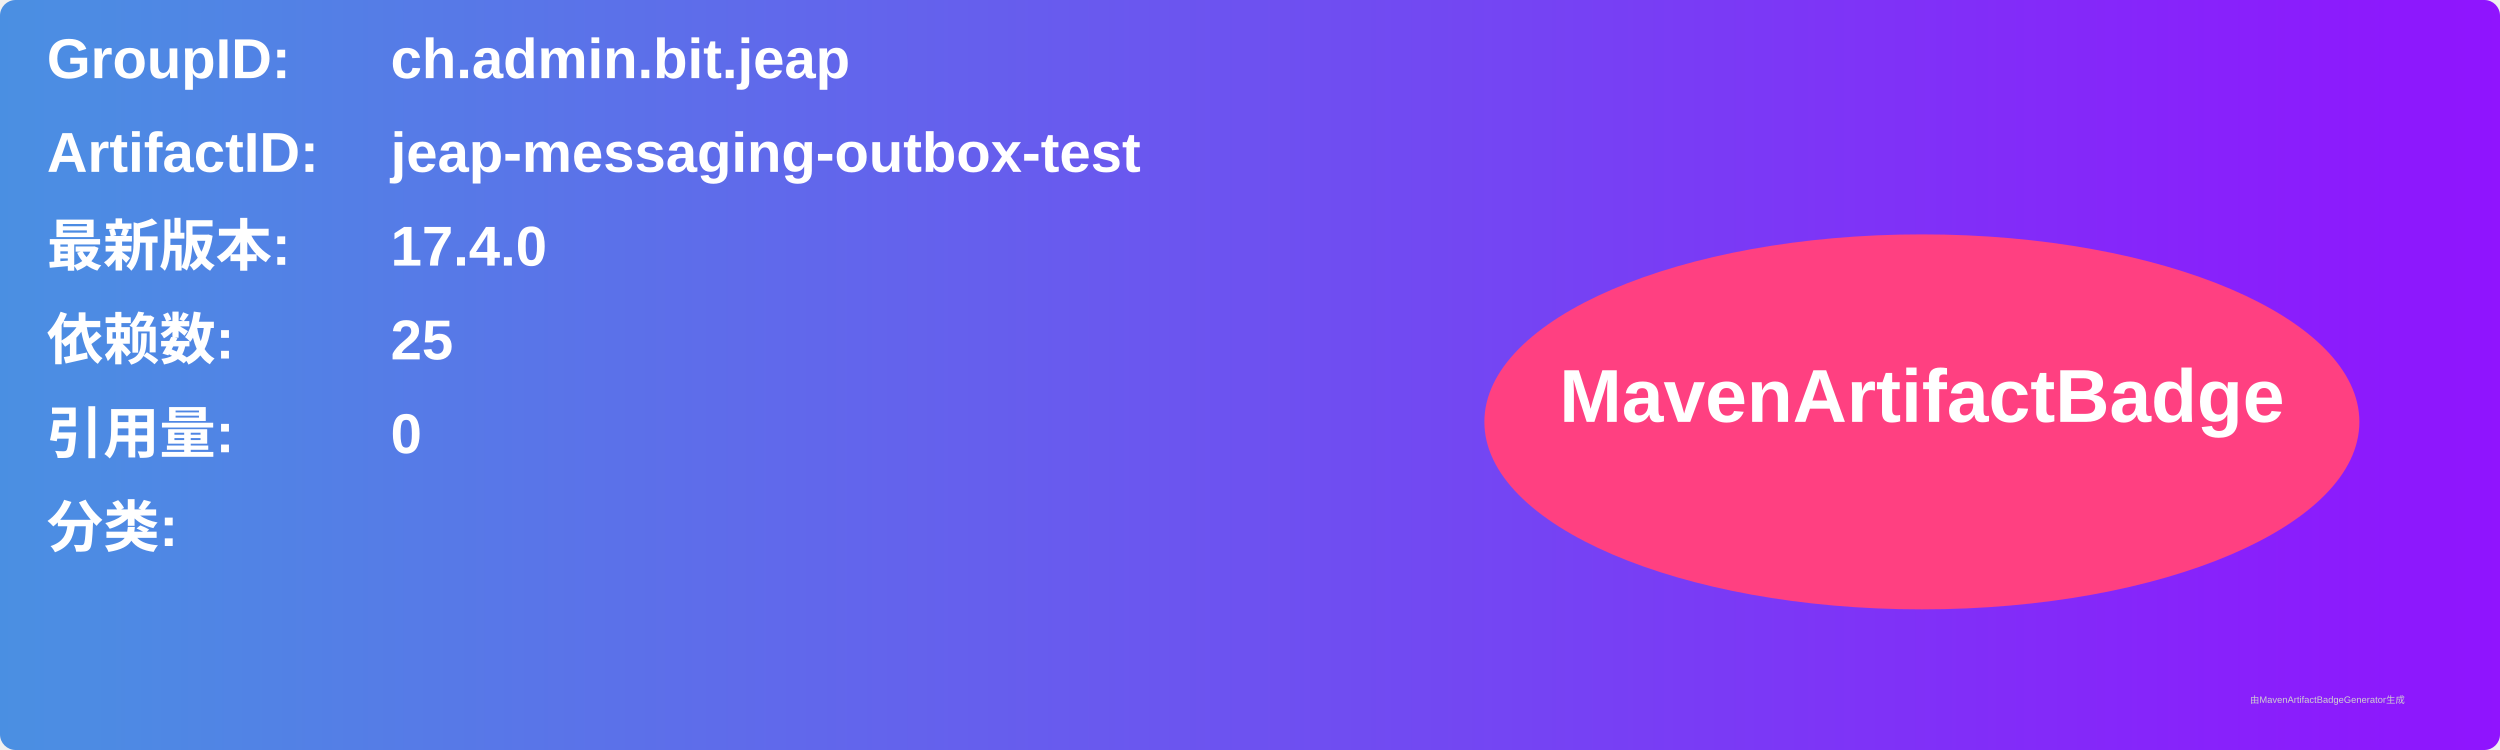
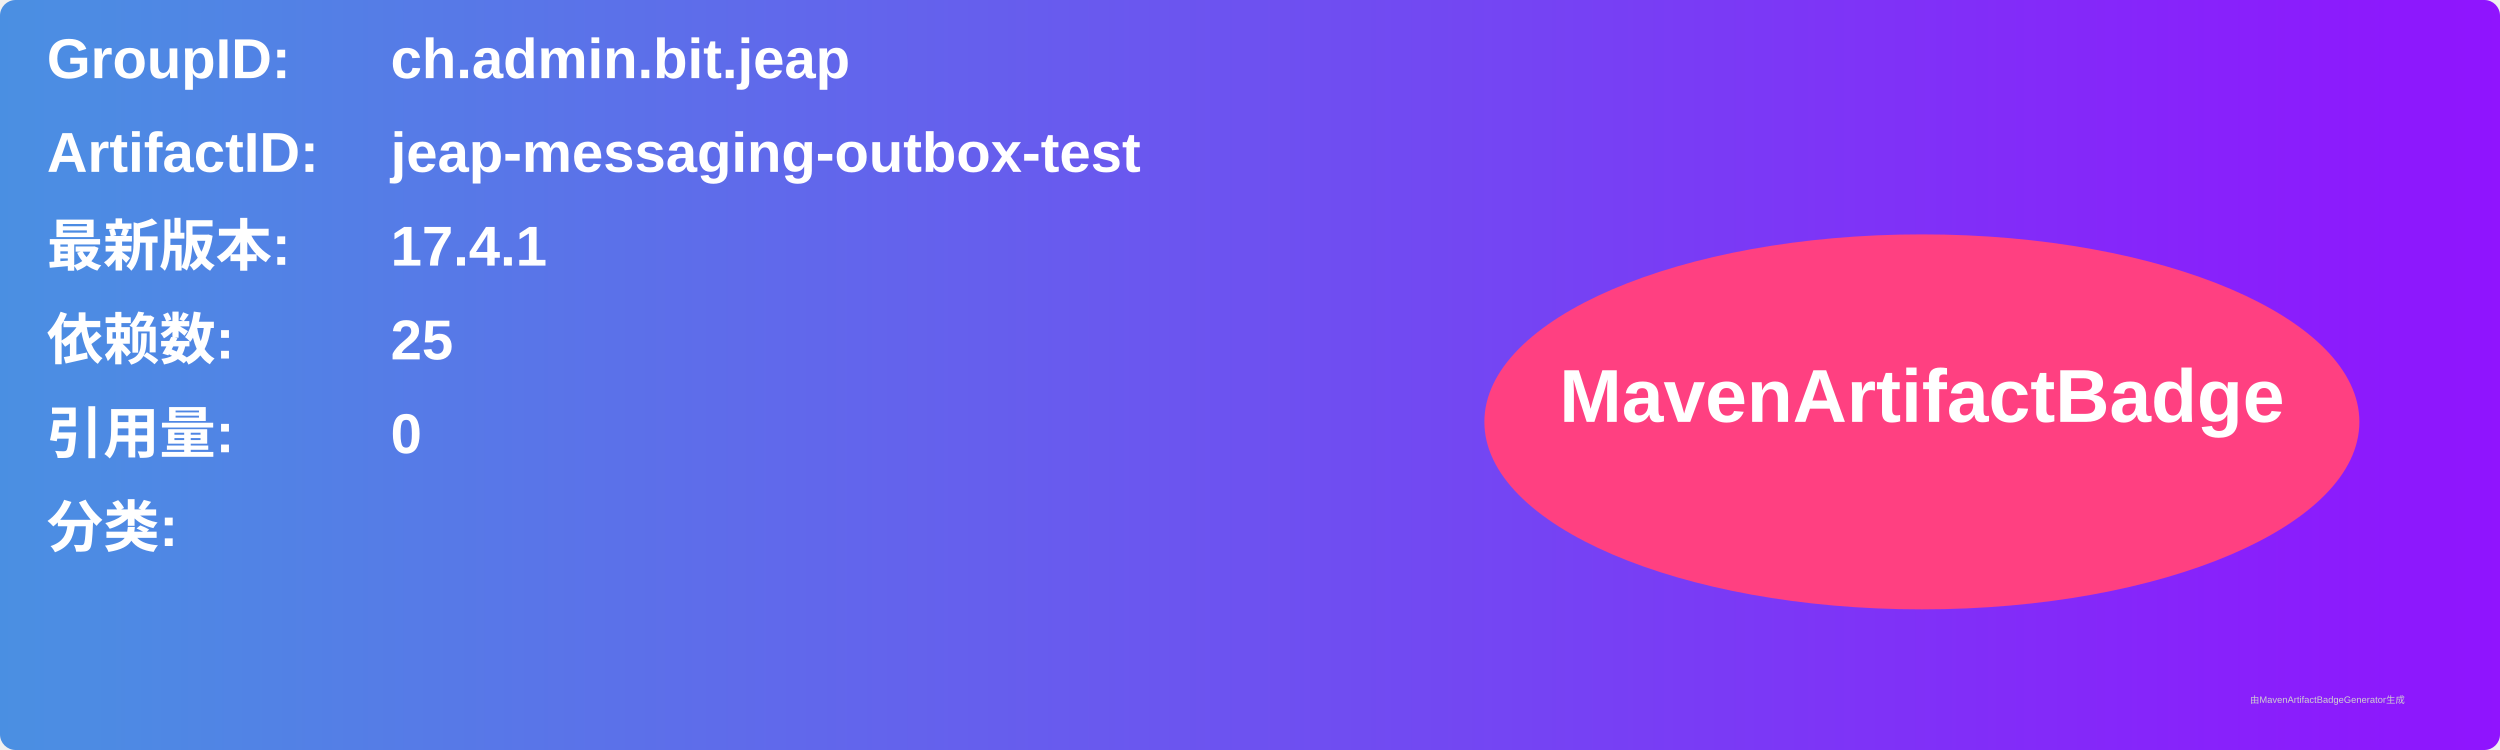
<svg xmlns="http://www.w3.org/2000/svg" width="800" height="240" viewBox="0 0 800 240">
  <linearGradient id="grad" x1="0%" y1="0%" x2="100%" y2="0%">
    <stop offset="0%" stop-color="#4a90e2" />
    <stop offset="100%" stop-color="#9013fe" />
  </linearGradient>
  <rect width="100%" height="100%" rx="5" ry="5" fill="url(#grad)" />
  <g transform="translate(15, 15)">
    <text x="0" y="10" font-family="Arial" font-size="18" fill="white" font-weight="bold" width="260">GroupID:</text>
    <text x="110" y="10" font-family="Arial" font-size="18" fill="white" font-weight="bold" width="460">ch.admin.bit.jeap</text>
    <text x="0" y="40" font-family="Arial" font-size="18" fill="white" font-weight="bold" width="260">ArtifactID:</text>
    <text x="110" y="40" font-family="Arial" font-size="18" fill="white" font-weight="bold" width="460">jeap-messaging-outbox-test</text>
    <text x="0" y="70" font-family="Arial" font-size="18" fill="white" font-weight="bold">最新版本:</text>
    <text x="110" y="70" font-family="Arial" font-size="18" fill="white" font-weight="bold">
-       <tspan font-weight="bold">17.4.0</tspan>
+       <tspan font-weight="bold">17.4.1</tspan>
    </text>
    <text x="0" y="100" font-family="Arial" font-size="18" fill="white" font-weight="bold">依赖数: </text>
    <text x="110" y="100" font-family="Arial" font-size="18" fill="white">
      <tspan font-weight="bold">25</tspan>
    </text>
    <text x="0" y="130" font-family="Arial" font-size="18" fill="white" font-weight="bold">引用量: </text>
    <text x="110" y="130" font-family="Arial" font-size="18" fill="white">
      <tspan font-weight="bold">0</tspan>
    </text>
    <text x="0" y="160" font-family="Arial" font-size="18" fill="white" font-weight="bold">分类:</text>
    <text x="10" y="190" font-family="Arial" font-size="10" fill="white">
      <tspan font-weight="bold" />
    </text>
    <ellipse cx="600" cy="120" rx="140" ry="60" fill="#ff4081" />
    <text x="600" y="120" text-anchor="middle" font-family="Arial" font-size="24" fill="white" font-weight="bold">MavenArtifactBadge</text>
  </g>
  <text x="720" y="225" font-family="Arial" font-size="3" fill="#d0d0d0">由MavenArtifactBadgeGenerator生成</text>
</svg>
